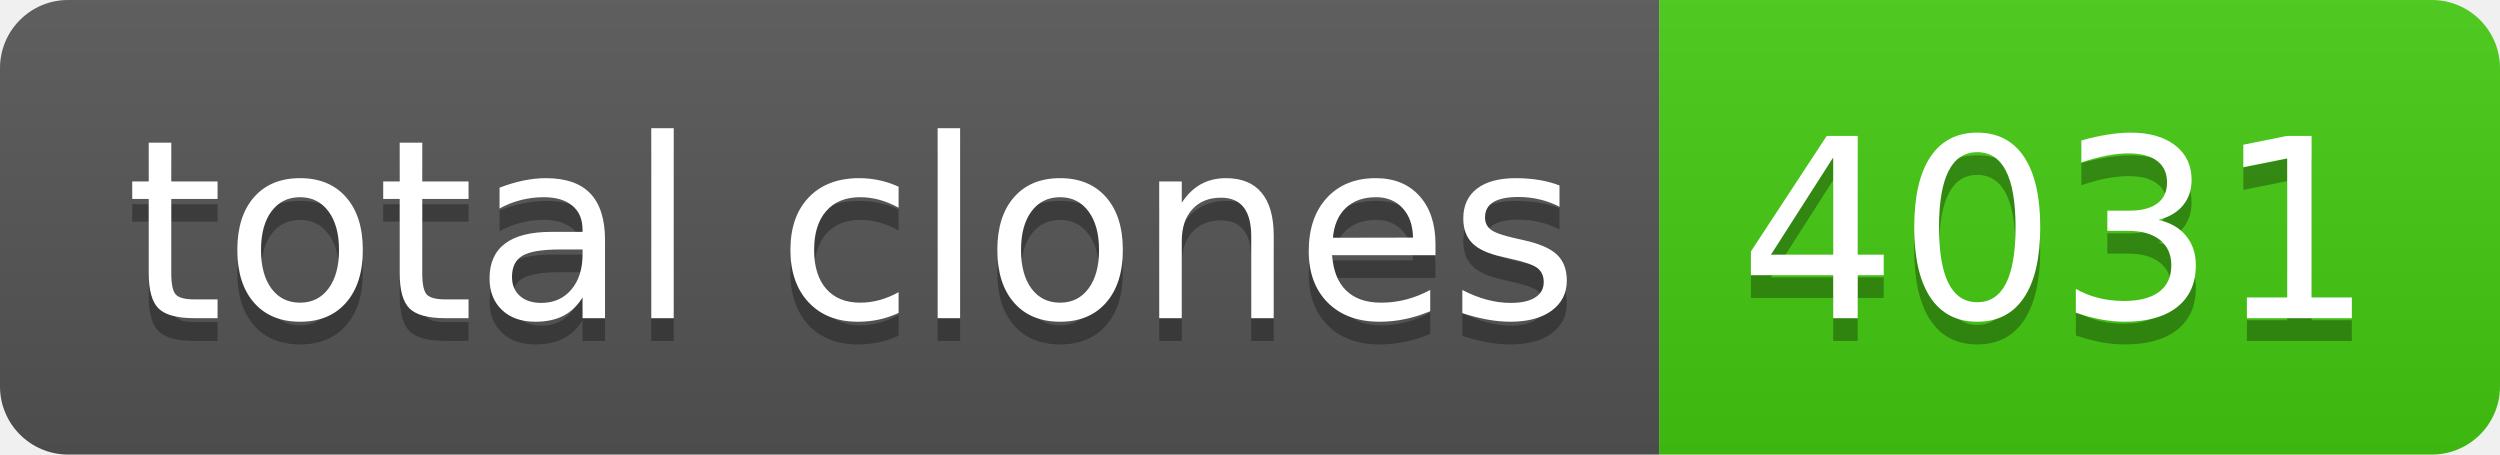
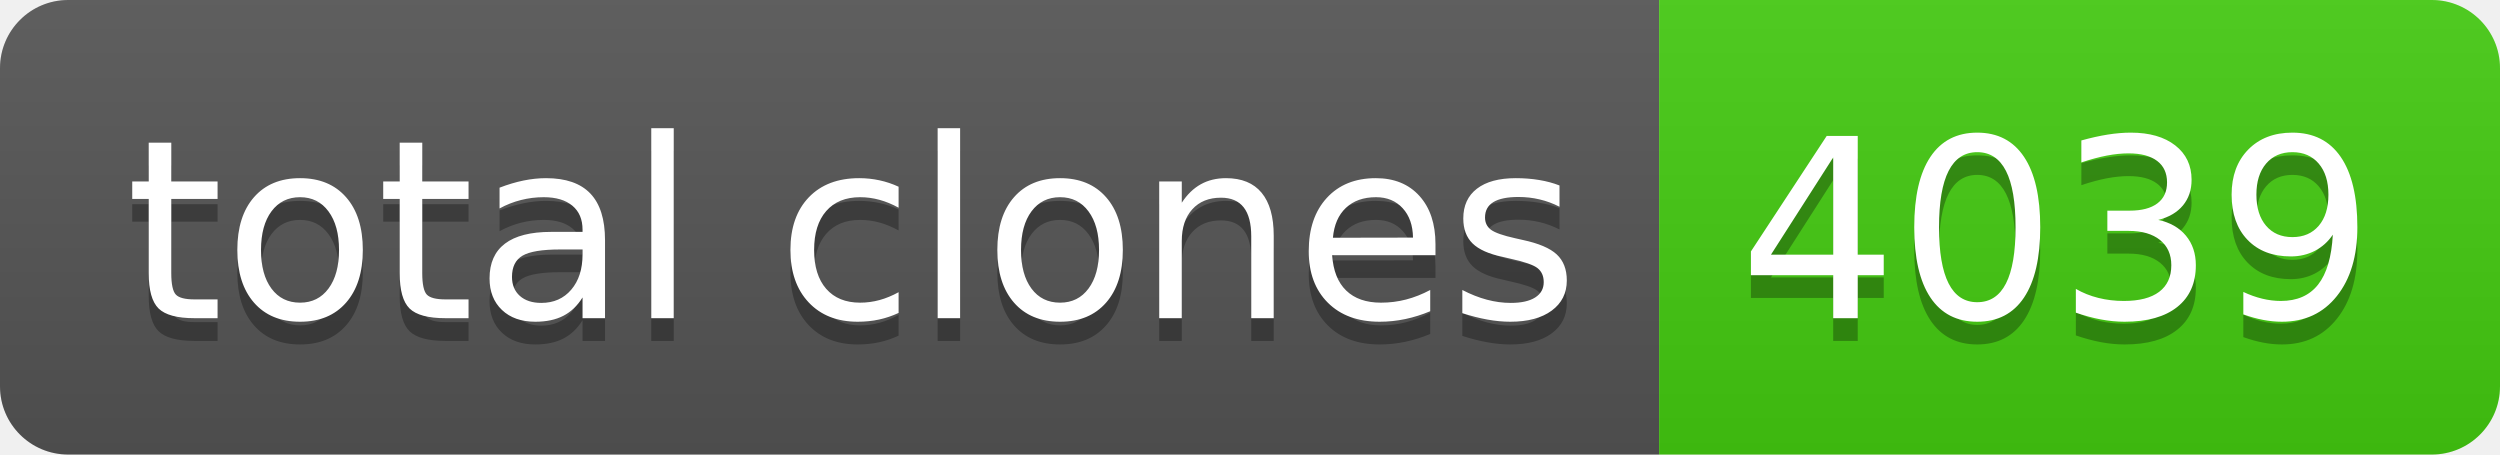
- <svg xmlns="http://www.w3.org/2000/svg" width="110" height="20" role="img" aria-label="total clones: 4031">
+ <svg xmlns="http://www.w3.org/2000/svg" width="110" height="20" role="img" aria-label="total clones: 4039">
  <linearGradient id="s" x2="0" y2="100%">
    <stop offset="0" stop-color="#bbb" stop-opacity=".1" />
    <stop offset="1" stop-opacity=".1" />
  </linearGradient>
  <clipPath id="r">
    <rect width="110" height="20" rx="3" fill="#fff" />
  </clipPath>
  <g clip-path="url(#r)">
    <rect width="73" height="20" fill="#555" />
    <rect x="73" width="37" height="20" fill="#4c1" />
    <rect width="110" height="20" fill="url(#s)" />
  </g>
  <g fill="#fff" text-anchor="middle" font-family="Verdana,Geneva,DejaVu Sans,sans-serif" text-rendering="geometricPrecision" font-size="110">
    <text aria-hidden="true" x="375" y="150" fill="#010101" fill-opacity=".3" transform="scale(.1)" textLength="630">total clones</text>
    <text x="375" y="140" transform="scale(.1)" fill="#fff" textLength="630">total clones</text>
-     <text aria-hidden="true" x="905" y="150" fill="#010101" fill-opacity=".3" transform="scale(.1)" textLength="270">4031</text>
-     <text x="905" y="140" transform="scale(.1)" fill="#fff" textLength="270">4031</text>
+     <text aria-hidden="true" x="905" y="150" fill="#010101" fill-opacity=".3" transform="scale(.1)" textLength="270">4039</text>
+     <text x="905" y="140" transform="scale(.1)" fill="#fff" textLength="270">4039</text>
  </g>
</svg>
